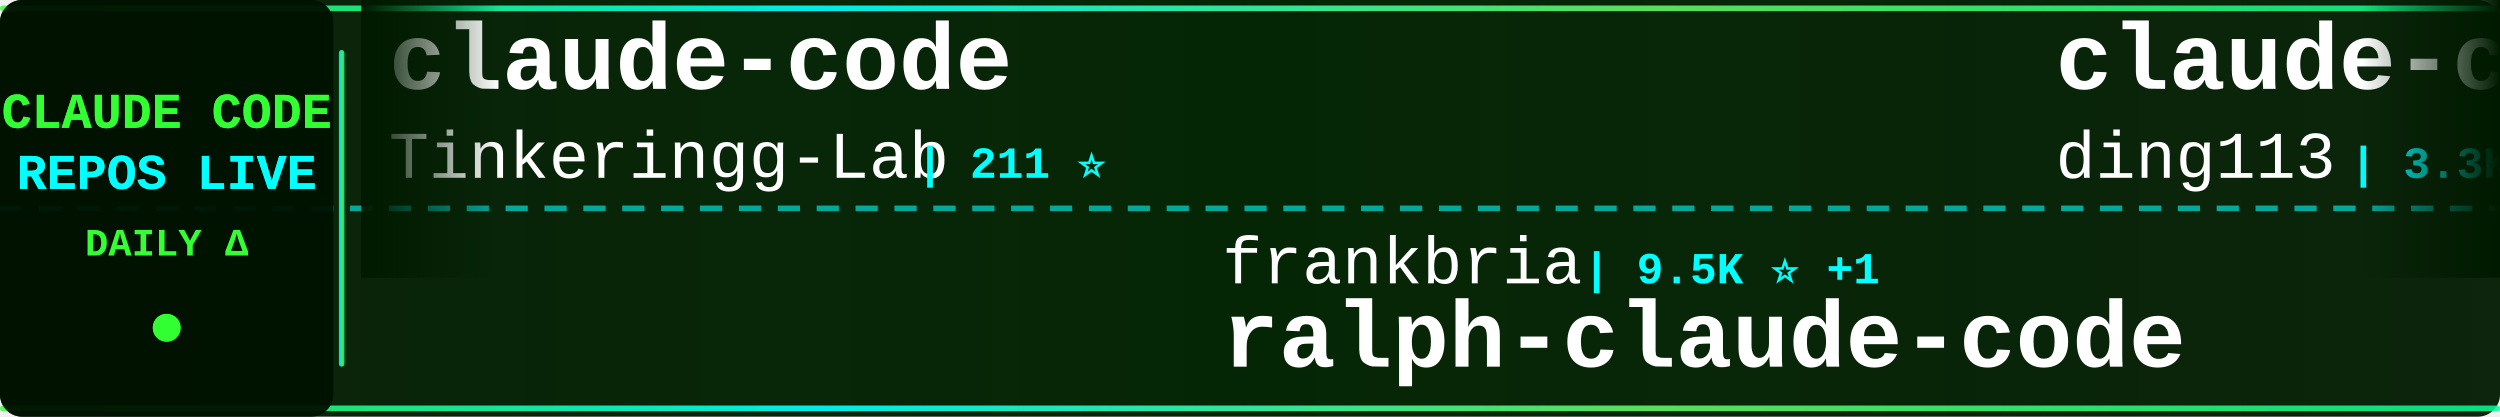
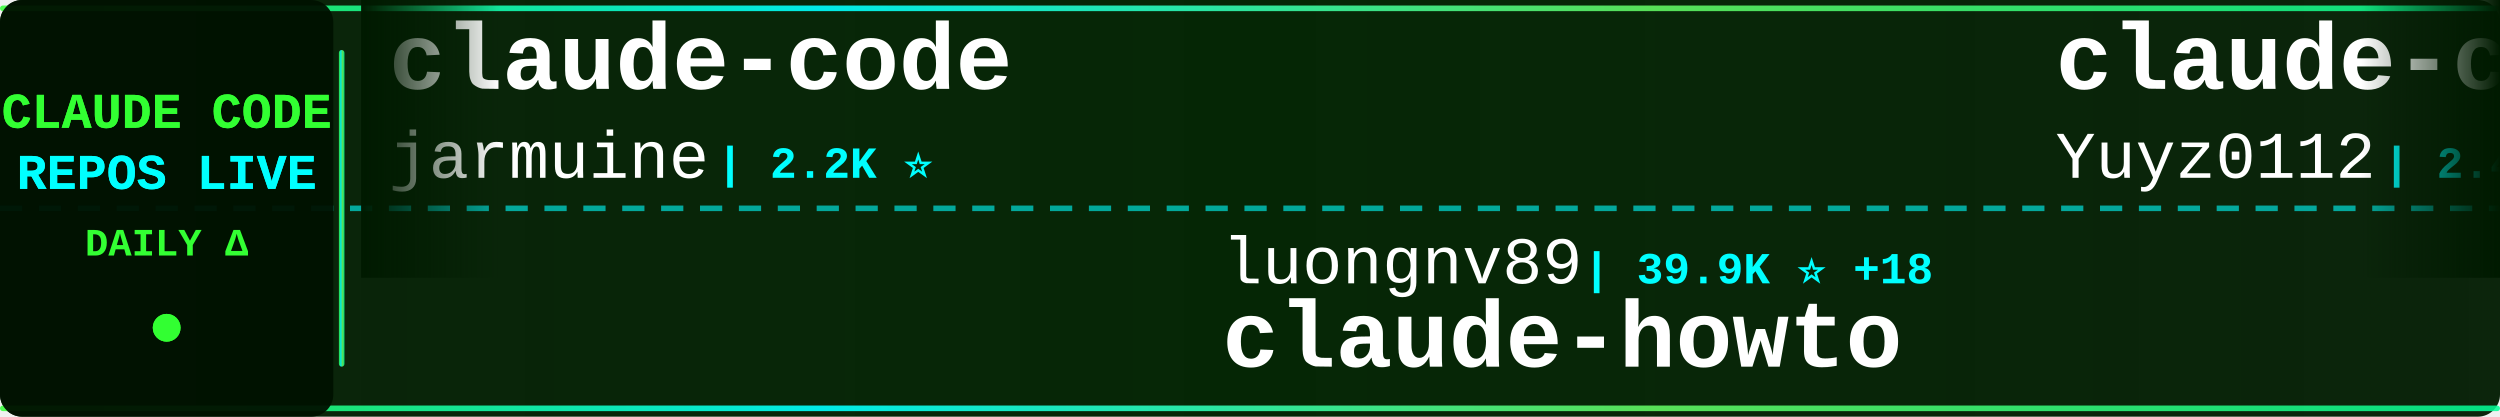
<svg xmlns="http://www.w3.org/2000/svg" width="900" height="150">
  <defs>
    <linearGradient id="tickerBg" x1="0%" y1="0%" x2="100%" y2="0%">
      <stop offset="0%" style="stop-color:#001a00;stop-opacity:0.95" />
      <stop offset="50%" style="stop-color:#002200;stop-opacity:0.98" />
      <stop offset="100%" style="stop-color:#001a00;stop-opacity:0.95" />
    </linearGradient>
    <linearGradient id="borderGrad" x1="0%" y1="0%" x2="100%" y2="0%">
      <stop offset="0%" style="stop-color:#33ff33;stop-opacity:0.85">
        <animate attributeName="stop-opacity" values="0.85;1;0.85" dur="2s" repeatCount="indefinite" />
      </stop>
      <stop offset="33%" style="stop-color:#00ffff;stop-opacity:0.9">
        <animate attributeName="stop-opacity" values="0.9;1;0.9" dur="2.2s" repeatCount="indefinite" />
      </stop>
      <stop offset="66%" style="stop-color:#66ff66;stop-opacity:0.85">
        <animate attributeName="stop-opacity" values="0.85;1;0.85" dur="1.8s" repeatCount="indefinite" />
      </stop>
      <stop offset="100%" style="stop-color:#00ff99;stop-opacity:0.85">
        <animate attributeName="stop-opacity" values="0.85;1;0.85" dur="2s" repeatCount="indefinite" />
      </stop>
    </linearGradient>
    <filter id="textGlow">
      <feGaussianBlur stdDeviation="0.1" result="coloredBlur" />
      <feMerge>
        <feMergeNode in="coloredBlur" />
        <feMergeNode in="SourceGraphic" />
      </feMerge>
    </filter>
    <filter id="metricGlow">
      <feGaussianBlur stdDeviation="0.2" result="coloredBlur" />
      <feMerge>
        <feMergeNode in="coloredBlur" />
        <feMergeNode in="SourceGraphic" />
      </feMerge>
    </filter>
    <linearGradient id="leftFade" x1="0%" y1="0%" x2="100%" y2="0%">
      <stop offset="0%" style="stop-color:#001a00;stop-opacity:1" />
      <stop offset="100%" style="stop-color:#001a00;stop-opacity:0" />
    </linearGradient>
    <linearGradient id="rightFade" x1="0%" y1="0%" x2="100%" y2="0%">
      <stop offset="0%" style="stop-color:#001a00;stop-opacity:0" />
      <stop offset="100%" style="stop-color:#001a00;stop-opacity:1" />
    </linearGradient>
  </defs>
  <rect width="900" height="150" fill="url(#tickerBg)" rx="8" />
  <rect x="0" y="2" width="900" height="2" fill="url(#borderGrad)" rx="1" />
  <rect x="0" y="146" width="900" height="2" fill="url(#borderGrad)" rx="1" />
  <line x1="0" y1="75" x2="900" y2="75" stroke="#00ffff" stroke-width="2" stroke-dasharray="8 6" opacity="0.6" />
  <rect x="0" y="0" width="120" height="150" fill="#001100" opacity="0.95" rx="8" />
  <text x="60" y="46" font-family="'Courier New', monospace" font-size="18" font-weight="bold" fill="#33ff33" text-anchor="middle" filter="url(#textGlow)">
    CLAUDE CODE
  </text>
  <text x="60" y="68" font-family="'Courier New', monospace" font-size="18" font-weight="bold" fill="#00ffff" text-anchor="middle" filter="url(#textGlow)">
    REPOS LIVE
  </text>
  <text x="60" y="92" font-family="'Courier New', monospace" font-size="14" font-weight="bold" fill="#33ff33" text-anchor="middle">
    DAILY Δ
  </text>
  <circle cx="60" cy="118" r="5" fill="#33ff33" filter="url(#metricGlow)">
    <animate attributeName="r" values="4;6;4" dur="1.5s" repeatCount="indefinite" />
    <animate attributeName="opacity" values="0.6;1;0.6" dur="1.5s" repeatCount="indefinite" />
  </circle>
  <rect x="122" y="18" width="2" height="114" fill="url(#borderGrad)" rx="1" />
  <clipPath id="tickerClip">
    <rect x="130" y="0" width="770" height="150" />
  </clipPath>
  <g clip-path="url(#tickerClip)">
    <g id="tickerItems">
      <animateTransform attributeName="transform" attributeType="XML" type="translate" from="0 0" to="-3000 0" dur="54s" repeatCount="indefinite" />
      <g transform="translate(0, 0)">
        <text x="140" y="32" font-family="'Courier New', monospace" font-size="34" font-weight="bold" fill="#ffffff">claude-code</text>
-         <text x="140" y="64" font-family="'Courier New', monospace" font-size="24" font-weight="normal" fill="#ffffff" opacity="1.0">Tinkeringg-Lab</text>
-         <text x="330" y="64" font-family="'Courier New', monospace" font-size="16" font-weight="bold" fill="#00ffff"> | 211 ⭐</text>
+         <text x="140" y="64" font-family="'Courier New', monospace" font-size="24" font-weight="normal" fill="#ffffff" opacity="1.0">jarmuine</text>
+         <text x="258" y="64" font-family="'Courier New', monospace" font-size="16" font-weight="bold" fill="#00ffff"> | 2.2K ⭐</text>
      </g>
      <g transform="translate(300, 0)">
-         <text x="140" y="102" font-family="'Courier New', monospace" font-size="24" font-weight="normal" fill="#ffffff" opacity="1.0">frankbria</text>
-         <text x="270" y="102" font-family="'Courier New', monospace" font-size="16" font-weight="bold" fill="#00ffff"> | 9.5K ⭐ +1</text>
-         <text x="140" y="132" font-family="'Courier New', monospace" font-size="34" font-weight="bold" fill="#ffffff">ralph-claude-code</text>
+         <text x="140" y="102" font-family="'Courier New', monospace" font-size="24" font-weight="normal" fill="#ffffff" opacity="1.0">luongnv89</text>
+         <text x="270" y="102" font-family="'Courier New', monospace" font-size="16" font-weight="bold" fill="#00ffff"> | 39.9K ⭐ +18</text>
+         <text x="140" y="132" font-family="'Courier New', monospace" font-size="34" font-weight="bold" fill="#ffffff">claude-howto</text>
      </g>
      <g transform="translate(600, 0)">
-         <text x="140" y="32" font-family="'Courier New', monospace" font-size="34" font-weight="bold" fill="#ffffff">claude-code-hub</text>
-         <text x="140" y="64" font-family="'Courier New', monospace" font-size="24" font-weight="normal" fill="#ffffff" opacity="1.0">ding113</text>
-         <text x="246" y="64" font-family="'Courier New', monospace" font-size="16" font-weight="bold" fill="#00ffff"> | 3.3K ⭐ +8</text>
+         <text x="140" y="32" font-family="'Courier New', monospace" font-size="34" font-weight="bold" fill="#ffffff">claude-code-reverse</text>
+         <text x="140" y="64" font-family="'Courier New', monospace" font-size="24" font-weight="normal" fill="#ffffff" opacity="1.0">Yuyz0112</text>
+         <text x="258" y="64" font-family="'Courier New', monospace" font-size="16" font-weight="bold" fill="#00ffff"> | 2.4K ⭐ +1</text>
      </g>
      <g transform="translate(900, 0)">
-         <text x="140" y="102" font-family="'Courier New', monospace" font-size="24" font-weight="normal" fill="#ffffff" opacity="1.0">AprilNEA</text>
-         <text x="258" y="102" font-family="'Courier New', monospace" font-size="16" font-weight="bold" fill="#00ffff"> | 392 ⭐ +1</text>
+         <text x="140" y="102" font-family="'Courier New', monospace" font-size="24" font-weight="normal" fill="#ffffff" opacity="1.0">hangsman</text>
+         <text x="258" y="102" font-family="'Courier New', monospace" font-size="16" font-weight="bold" fill="#00ffff"> | 787 ⭐</text>
        <text x="140" y="132" font-family="'Courier New', monospace" font-size="34" font-weight="bold" fill="#ffffff">claude-code-source</text>
      </g>
      <g transform="translate(1200, 0)">
-         <text x="140" y="32" font-family="'Courier New', monospace" font-size="34" font-weight="bold" fill="#ffffff">Claude-code</text>
-         <text x="140" y="64" font-family="'Courier New', monospace" font-size="24" font-weight="normal" fill="#ffffff" opacity="1.0">fazxes</text>
-         <text x="234" y="64" font-family="'Courier New', monospace" font-size="16" font-weight="bold" fill="#00ffff"> | 225 ⭐</text>
+         <text x="140" y="32" font-family="'Courier New', monospace" font-size="34" font-weight="bold" fill="#ffffff">claude-code</text>
+         <text x="140" y="64" font-family="'Courier New', monospace" font-size="24" font-weight="normal" fill="#ffffff" opacity="1.0">anthropics</text>
+         <text x="282" y="64" font-family="'Courier New', monospace" font-size="16" font-weight="bold" fill="#00ffff"> | 138.1K ⭐ +127</text>
      </g>
      <g transform="translate(1500, 0)">
-         <text x="140" y="102" font-family="'Courier New', monospace" font-size="24" font-weight="normal" fill="#ffffff" opacity="1.0">kodu-ai</text>
-         <text x="246" y="102" font-family="'Courier New', monospace" font-size="16" font-weight="bold" fill="#00ffff"> | 5.3K ⭐</text>
-         <text x="140" y="132" font-family="'Courier New', monospace" font-size="34" font-weight="bold" fill="#ffffff">claude-coder</text>
+         <text x="140" y="102" font-family="'Courier New', monospace" font-size="24" font-weight="normal" fill="#ffffff" opacity="1.0">sugyan</text>
+         <text x="234" y="102" font-family="'Courier New', monospace" font-size="16" font-weight="bold" fill="#00ffff"> | 1.1K ⭐</text>
+         <text x="140" y="132" font-family="'Courier New', monospace" font-size="34" font-weight="bold" fill="#ffffff">claude-code-webui</text>
      </g>
      <g transform="translate(1800, 0)">
-         <text x="140" y="32" font-family="'Courier New', monospace" font-size="34" font-weight="bold" fill="#ffffff">claude_code_src</text>
-         <text x="140" y="64" font-family="'Courier New', monospace" font-size="24" font-weight="normal" fill="#ffffff" opacity="1.0">ponponon</text>
-         <text x="258" y="64" font-family="'Courier New', monospace" font-size="16" font-weight="bold" fill="#00ffff"> | 2.3K ⭐ +1</text>
+         <text x="140" y="32" font-family="'Courier New', monospace" font-size="34" font-weight="bold" fill="#ffffff">claude-code-ultimate-gui...</text>
+         <text x="140" y="64" font-family="'Courier New', monospace" font-size="24" font-weight="normal" fill="#ffffff" opacity="1.0">FlorianBruniaux</text>
+         <text x="342" y="64" font-family="'Courier New', monospace" font-size="16" font-weight="bold" fill="#00ffff"> | 5.5K ⭐ +9</text>
      </g>
      <g transform="translate(2100, 0)">
-         <text x="140" y="102" font-family="'Courier New', monospace" font-size="24" font-weight="normal" fill="#ffffff" opacity="1.0">multica-ai</text>
-         <text x="282" y="102" font-family="'Courier New', monospace" font-size="16" font-weight="bold" fill="#00ffff"> | 193.6K ⭐ +389</text>
-         <text x="140" y="132" font-family="'Courier New', monospace" font-size="34" font-weight="bold" fill="#ffffff">andrej-karpathy-skills</text>
+         <text x="140" y="102" font-family="'Courier New', monospace" font-size="24" font-weight="normal" fill="#ffffff" opacity="1.0">1rgs</text>
+         <text x="210" y="102" font-family="'Courier New', monospace" font-size="16" font-weight="bold" fill="#00ffff"> | 3.7K ⭐ +1</text>
+         <text x="140" y="132" font-family="'Courier New', monospace" font-size="34" font-weight="bold" fill="#ffffff">claude-code-proxy</text>
      </g>
      <g transform="translate(2400, 0)">
-         <text x="140" y="32" font-family="'Courier New', monospace" font-size="34" font-weight="bold" fill="#ffffff">claude-code-source-build</text>
-         <text x="140" y="64" font-family="'Courier New', monospace" font-size="24" font-weight="normal" fill="#ffffff" opacity="1.0">andrew-kramer-inno</text>
-         <text x="378" y="64" font-family="'Courier New', monospace" font-size="16" font-weight="bold" fill="#00ffff"> | 595 ⭐</text>
+         <text x="140" y="32" font-family="'Courier New', monospace" font-size="34" font-weight="bold" fill="#ffffff">claude-code-from-scratch</text>
+         <text x="140" y="64" font-family="'Courier New', monospace" font-size="24" font-weight="normal" fill="#ffffff" opacity="1.0">Windy3f3f3f3f</text>
+         <text x="318" y="64" font-family="'Courier New', monospace" font-size="16" font-weight="bold" fill="#00ffff"> | 2.4K ⭐ +61</text>
      </g>
      <g transform="translate(2700, 0)">
-         <text x="140" y="102" font-family="'Courier New', monospace" font-size="24" font-weight="normal" fill="#ffffff" opacity="1.0">ghuntley</text>
-         <text x="258" y="102" font-family="'Courier New', monospace" font-size="16" font-weight="bold" fill="#00ffff"> | 987 ⭐</text>
-         <text x="140" y="132" font-family="'Courier New', monospace" font-size="34" font-weight="bold" fill="#ffffff">claude-code-source-code-...</text>
+         <text x="140" y="102" font-family="'Courier New', monospace" font-size="24" font-weight="normal" fill="#ffffff" opacity="1.0">Alishahryar1</text>
+         <text x="306" y="102" font-family="'Courier New', monospace" font-size="16" font-weight="bold" fill="#00ffff"> | 40.7K ⭐ +140</text>
+         <text x="140" y="132" font-family="'Courier New', monospace" font-size="34" font-weight="bold" fill="#ffffff">free-claude-code</text>
      </g>
      <g transform="translate(3000, 0)">
        <text x="140" y="32" font-family="'Courier New', monospace" font-size="34" font-weight="bold" fill="#ffffff">claude-code</text>
-         <text x="140" y="64" font-family="'Courier New', monospace" font-size="24" font-weight="normal" fill="#ffffff" opacity="1.0">Tinkeringg-Lab</text>
-         <text x="330" y="64" font-family="'Courier New', monospace" font-size="16" font-weight="bold" fill="#00ffff"> | 211 ⭐</text>
+         <text x="140" y="64" font-family="'Courier New', monospace" font-size="24" font-weight="normal" fill="#ffffff" opacity="1.0">jarmuine</text>
+         <text x="258" y="64" font-family="'Courier New', monospace" font-size="16" font-weight="bold" fill="#00ffff"> | 2.2K ⭐</text>
      </g>
      <g transform="translate(3300, 0)">
-         <text x="140" y="102" font-family="'Courier New', monospace" font-size="24" font-weight="normal" fill="#ffffff" opacity="1.0">frankbria</text>
-         <text x="270" y="102" font-family="'Courier New', monospace" font-size="16" font-weight="bold" fill="#00ffff"> | 9.5K ⭐ +1</text>
-         <text x="140" y="132" font-family="'Courier New', monospace" font-size="34" font-weight="bold" fill="#ffffff">ralph-claude-code</text>
+         <text x="140" y="102" font-family="'Courier New', monospace" font-size="24" font-weight="normal" fill="#ffffff" opacity="1.0">luongnv89</text>
+         <text x="270" y="102" font-family="'Courier New', monospace" font-size="16" font-weight="bold" fill="#00ffff"> | 39.9K ⭐ +18</text>
+         <text x="140" y="132" font-family="'Courier New', monospace" font-size="34" font-weight="bold" fill="#ffffff">claude-howto</text>
      </g>
      <g transform="translate(3600, 0)">
-         <text x="140" y="32" font-family="'Courier New', monospace" font-size="34" font-weight="bold" fill="#ffffff">claude-code-hub</text>
-         <text x="140" y="64" font-family="'Courier New', monospace" font-size="24" font-weight="normal" fill="#ffffff" opacity="1.0">ding113</text>
-         <text x="246" y="64" font-family="'Courier New', monospace" font-size="16" font-weight="bold" fill="#00ffff"> | 3.3K ⭐ +8</text>
+         <text x="140" y="32" font-family="'Courier New', monospace" font-size="34" font-weight="bold" fill="#ffffff">claude-code-reverse</text>
+         <text x="140" y="64" font-family="'Courier New', monospace" font-size="24" font-weight="normal" fill="#ffffff" opacity="1.0">Yuyz0112</text>
+         <text x="258" y="64" font-family="'Courier New', monospace" font-size="16" font-weight="bold" fill="#00ffff"> | 2.4K ⭐ +1</text>
      </g>
      <g transform="translate(3900, 0)">
-         <text x="140" y="102" font-family="'Courier New', monospace" font-size="24" font-weight="normal" fill="#ffffff" opacity="1.0">AprilNEA</text>
-         <text x="258" y="102" font-family="'Courier New', monospace" font-size="16" font-weight="bold" fill="#00ffff"> | 392 ⭐ +1</text>
+         <text x="140" y="102" font-family="'Courier New', monospace" font-size="24" font-weight="normal" fill="#ffffff" opacity="1.0">hangsman</text>
+         <text x="258" y="102" font-family="'Courier New', monospace" font-size="16" font-weight="bold" fill="#00ffff"> | 787 ⭐</text>
        <text x="140" y="132" font-family="'Courier New', monospace" font-size="34" font-weight="bold" fill="#ffffff">claude-code-source</text>
      </g>
    </g>
  </g>
  <rect x="130" y="0" width="50" height="100" fill="url(#leftFade)" />
  <rect x="850" y="0" width="50" height="100" fill="url(#rightFade)" />
</svg>
